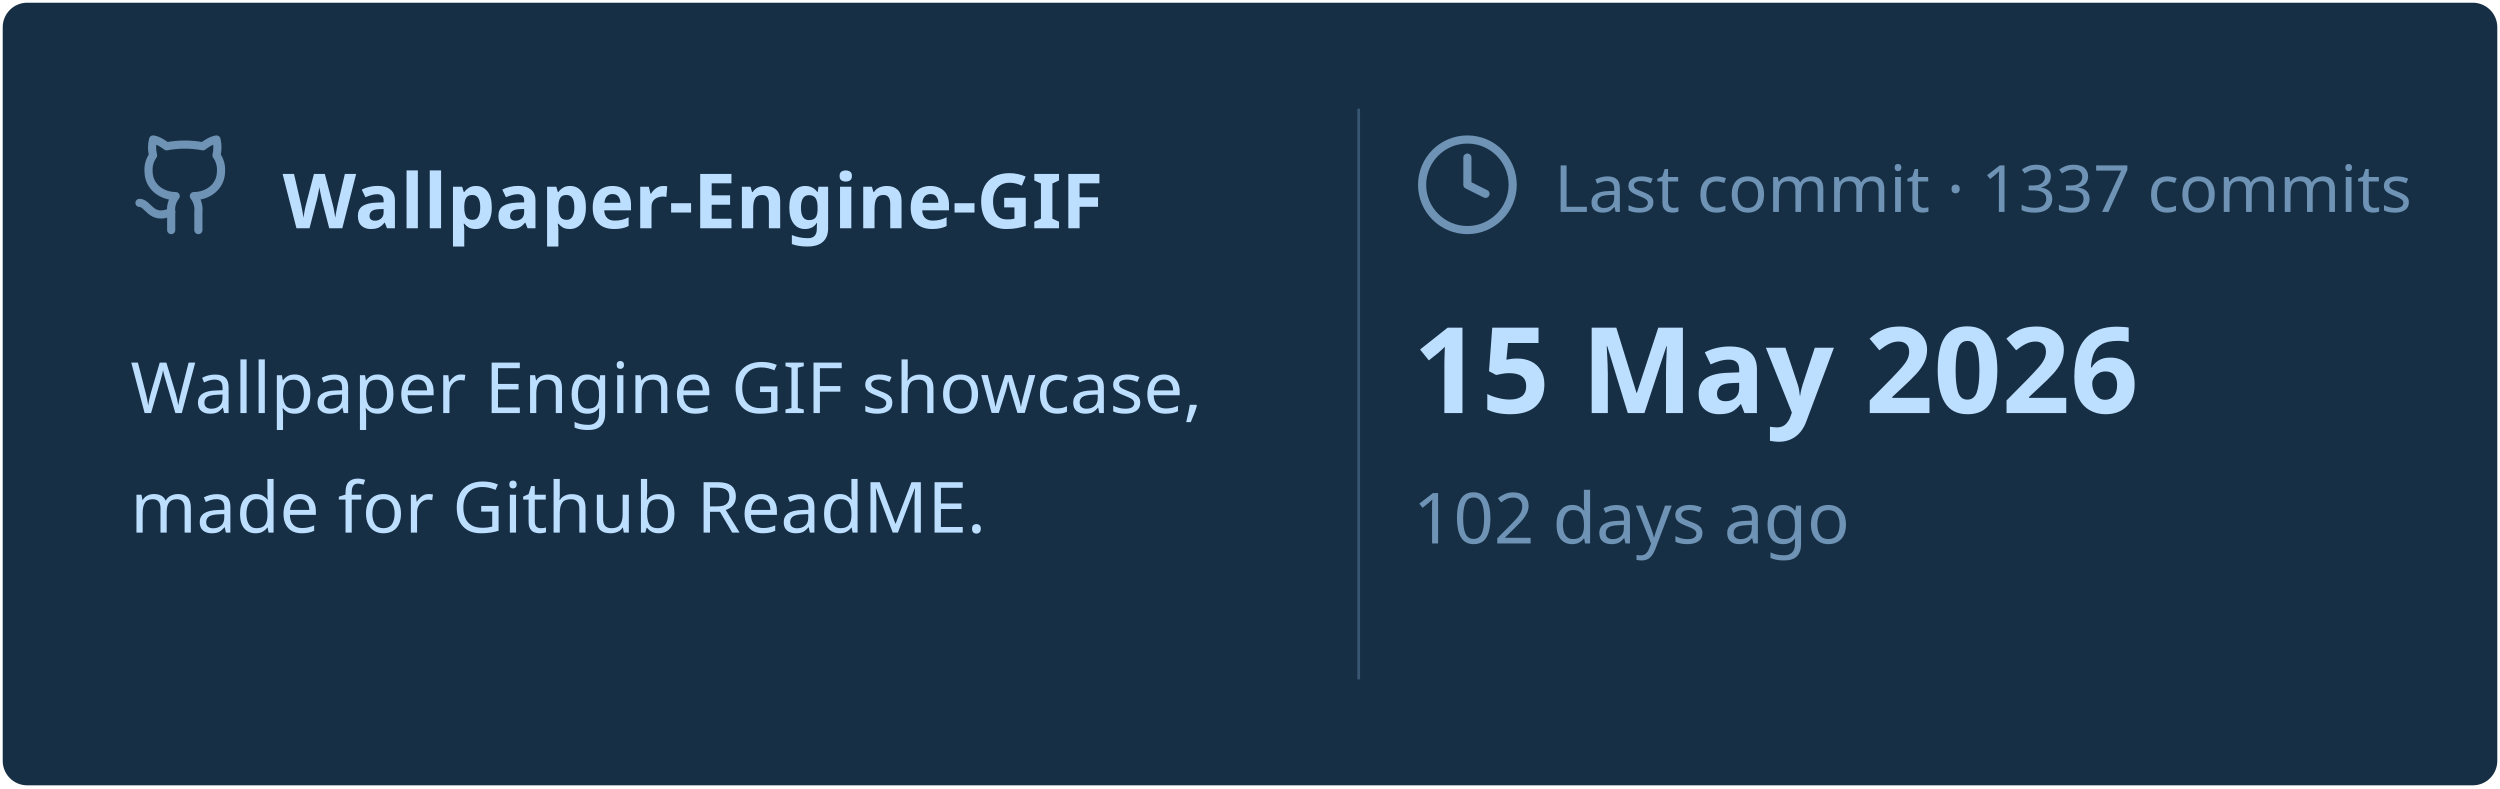
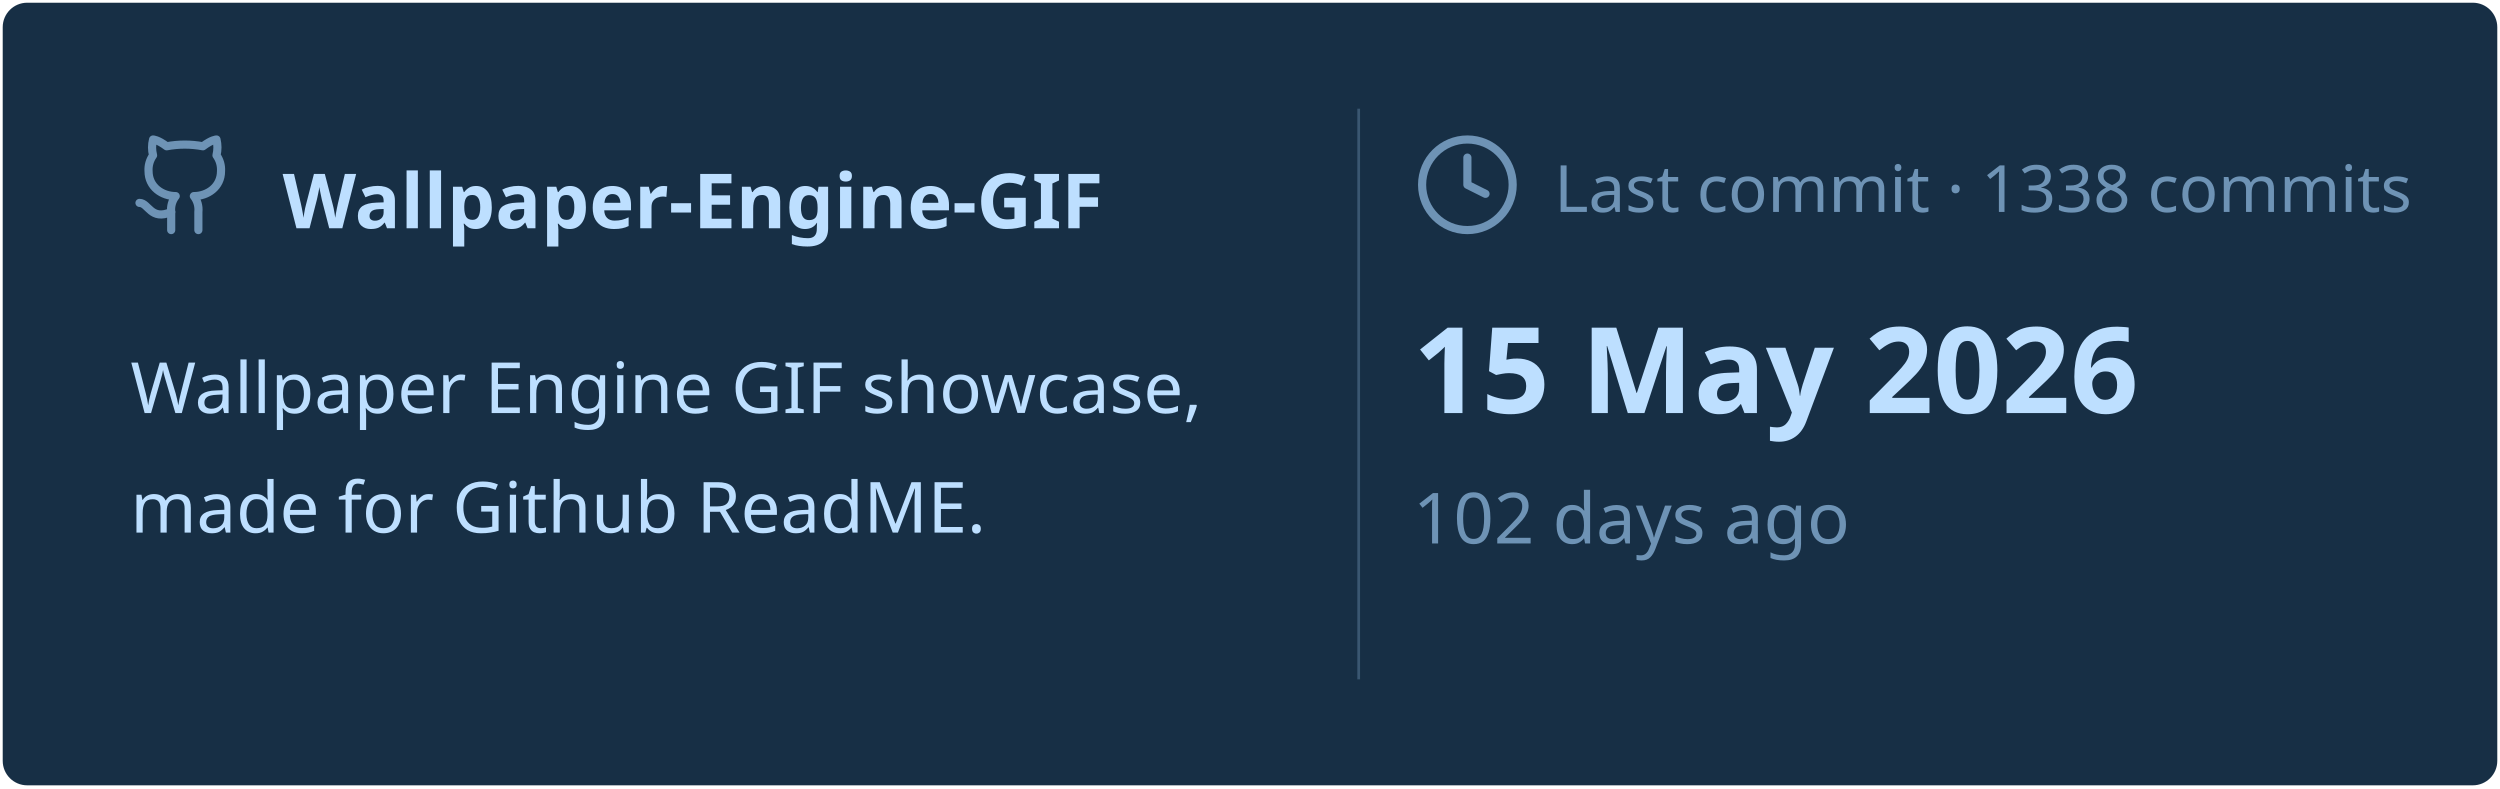
<svg xmlns="http://www.w3.org/2000/svg" viewBox="0 0 460 145" width="460px" height="145px">
  <rect stroke="#000000" stroke-opacity="0" fill="#172F45" rx="4.5" x="0.5" y="0.5" width="459" height="144" />
  <g transform="translate(24, 42)">
    <svg x="0" y="-18" width="20" height="20" viewBox="0 0 24 24" fill="none" stroke="#6E93B5" stroke-width="1.8" stroke-linecap="round" stroke-linejoin="round">
      <path d="M15 22v-4a4.8 4.8 0 0 0-1-3.5c3 0 6-2 6-5.5.08-1.25-.27-2.48-1-3.5.28-1.15.28-2.35 0-3.5 0 0-1 0-3 1.5-2.64-.5-5.36-.5-8 0C6 2 5 2 5 2c-.3 1.15-.3 2.35 0 3.5A5.403 5.403 0 0 0 4 9c0 3.5 3 5.5 6 5.5-.39.49-.68 1.05-.85 1.65-.17.6-.22 1.23-.15 1.85v4" />
      <path d="M9 18c-4.51 2-5-2-7-2" />
    </svg>
    <text x="28" y="0" font-family="&quot;Segoe UI&quot;, Ubuntu, sans-serif" font-size="14" font-weight="700" fill="#BDDFFF">Wallpaper-Engine-GIF</text>
  </g>
  <text x="24" y="76" font-family="&quot;Segoe UI&quot;, Ubuntu, sans-serif" font-size="13" font-weight="400" fill="#BDDFFF">Wallpaper Engine GIF showcase,</text>
  <text x="24" y="98" font-family="&quot;Segoe UI&quot;, Ubuntu, sans-serif" font-size="13" font-weight="400" fill="#BDDFFF">made for Github ReadME.</text>
  <line x1="250" y1="20" x2="250" y2="125" stroke="#6E93B5" stroke-width="0.5" stroke-opacity="0.4" />
  <svg x="260" y="24" width="20" height="20" viewBox="0 0 24 24" fill="none" stroke="#6E93B5" stroke-width="1.8" stroke-linecap="round" stroke-linejoin="round">
    <circle cx="12" cy="12" r="10" />
    <polyline points="12 6 12 12 16 14" />
  </svg>
-   <text x="286" y="39" font-family="&quot;Segoe UI&quot;, Ubuntu, sans-serif" font-size="12" font-weight="400" fill="#6E93B5">Last commit · 1337 commits</text>
+   <text x="286" y="39" font-family="&quot;Segoe UI&quot;, Ubuntu, sans-serif" font-size="12" font-weight="400" fill="#6E93B5">Last commit · 1338 commits</text>
  <text x="260" y="76" font-family="&quot;Segoe UI&quot;, Ubuntu, sans-serif" font-size="22" font-weight="700" fill="#BDDFFF">15 May 2026</text>
  <text x="260" y="100" font-family="&quot;Segoe UI&quot;, Ubuntu, sans-serif" font-size="13" font-weight="400" fill="#6E93B5">102 days ago</text>
</svg>
